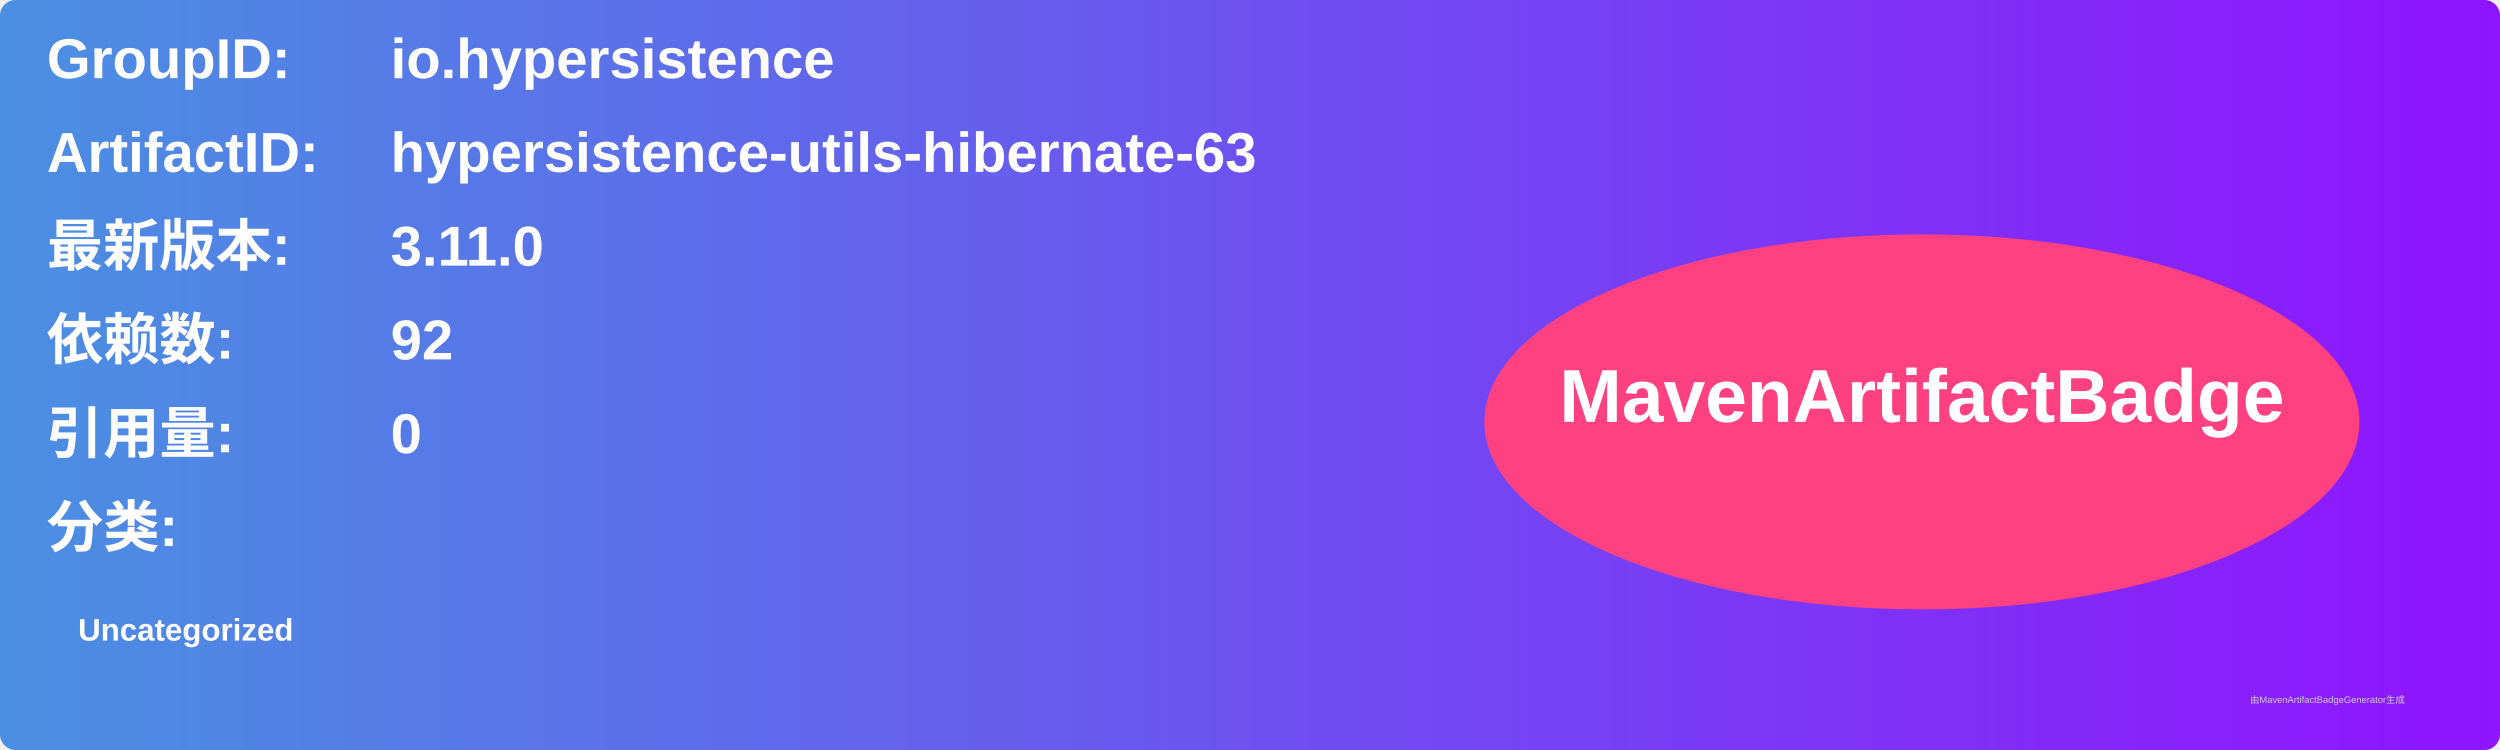
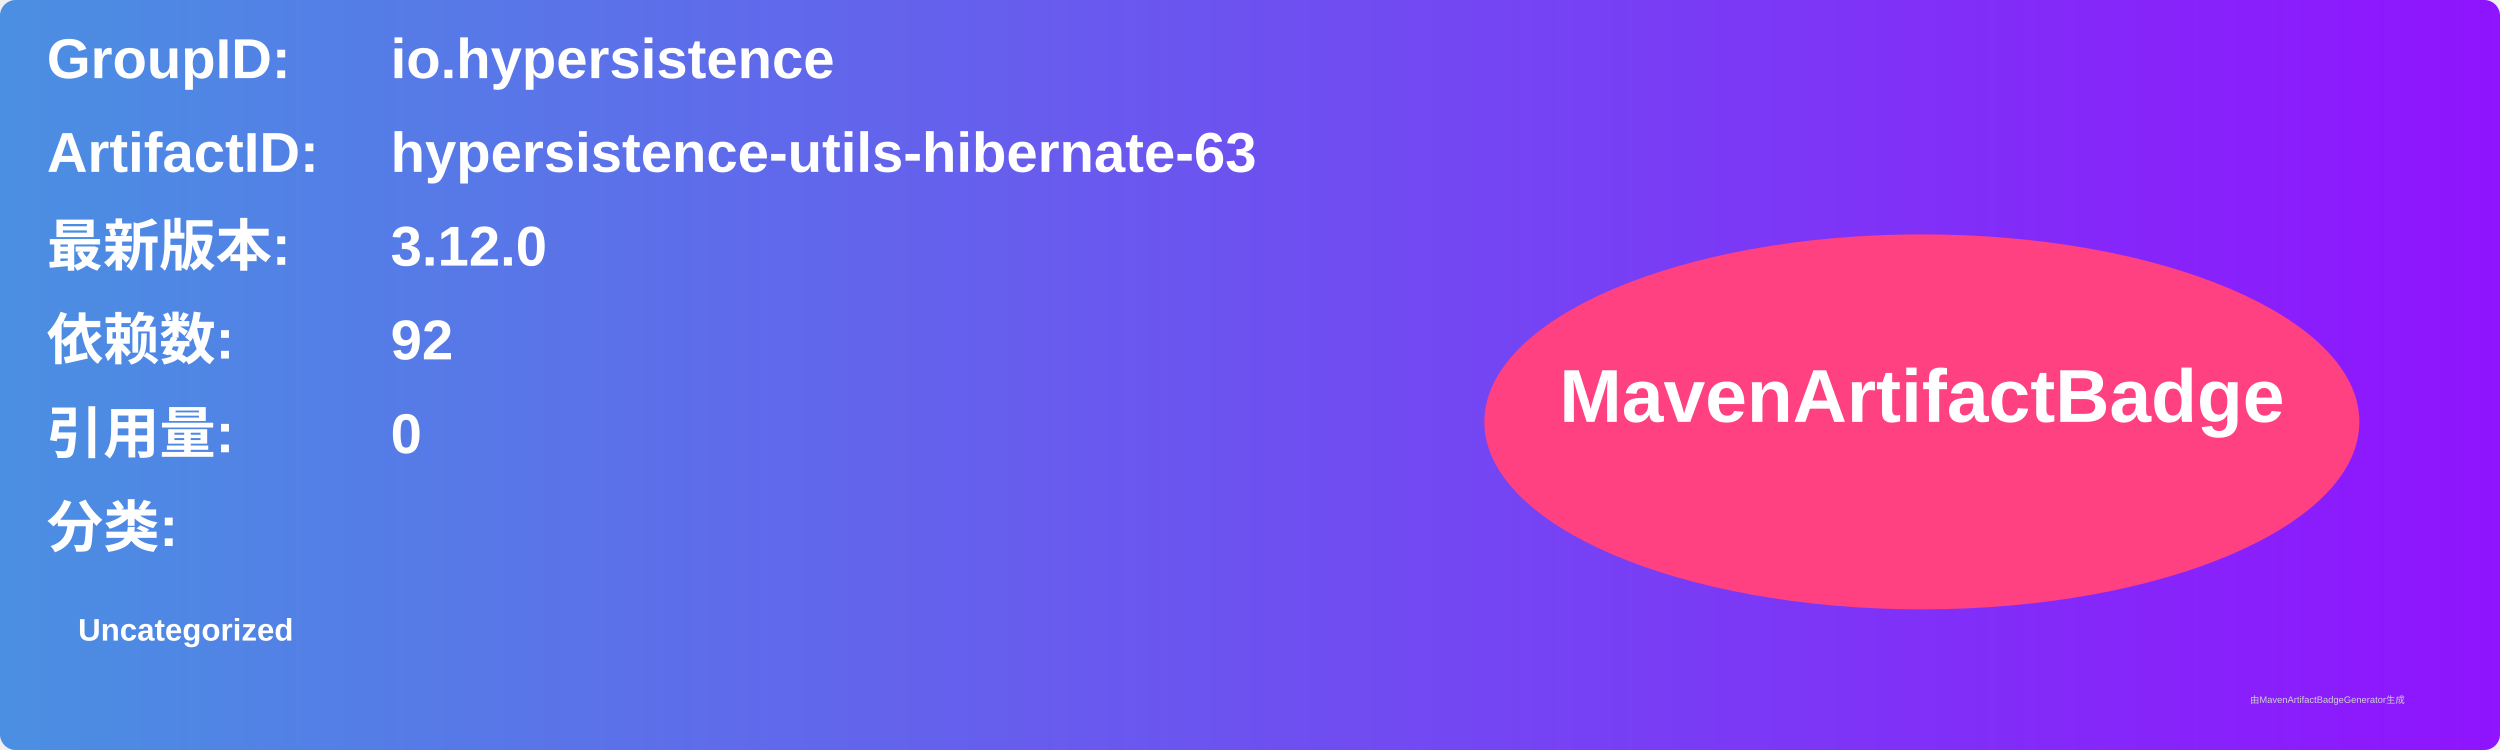
<svg xmlns="http://www.w3.org/2000/svg" width="800" height="240" viewBox="0 0 800 240">
  <linearGradient id="grad" x1="0%" y1="0%" x2="100%" y2="0%">
    <stop offset="0%" stop-color="#4a90e2" />
    <stop offset="100%" stop-color="#9013fe" />
  </linearGradient>
  <rect width="100%" height="100%" rx="5" ry="5" fill="url(#grad)" />
  <g transform="translate(15, 15)">
    <text x="0" y="10" font-family="Arial" font-size="18" fill="white" font-weight="bold" width="260">GroupID:</text>
    <text x="110" y="10" font-family="Arial" font-size="18" fill="white" font-weight="bold" width="460">io.hypersistence</text>
    <text x="0" y="40" font-family="Arial" font-size="18" fill="white" font-weight="bold" width="260">ArtifactID:</text>
    <text x="110" y="40" font-family="Arial" font-size="18" fill="white" font-weight="bold" width="460">hypersistence-utils-hibernate-63</text>
    <text x="0" y="70" font-family="Arial" font-size="18" fill="white" font-weight="bold">最新版本:</text>
    <text x="110" y="70" font-family="Arial" font-size="18" fill="white" font-weight="bold">
-       <tspan font-weight="bold">3.11.0</tspan>
+       <tspan font-weight="bold">3.12.0</tspan>
    </text>
    <text x="0" y="100" font-family="Arial" font-size="18" fill="white" font-weight="bold">依赖数: </text>
    <text x="110" y="100" font-family="Arial" font-size="18" fill="white">
      <tspan font-weight="bold">92</tspan>
    </text>
    <text x="0" y="130" font-family="Arial" font-size="18" fill="white" font-weight="bold">引用量: </text>
    <text x="110" y="130" font-family="Arial" font-size="18" fill="white">
      <tspan font-weight="bold">0</tspan>
    </text>
    <text x="0" y="160" font-family="Arial" font-size="18" fill="white" font-weight="bold">分类:</text>
    <text x="10" y="190" font-family="Arial" font-size="10" fill="white">
      <tspan font-weight="bold">Uncategorized</tspan>
    </text>
    <ellipse cx="600" cy="120" rx="140" ry="60" fill="#ff4081" />
    <text x="600" y="120" text-anchor="middle" font-family="Arial" font-size="24" fill="white" font-weight="bold">MavenArtifactBadge</text>
  </g>
  <text x="720" y="225" font-family="Arial" font-size="3" fill="#d0d0d0">由MavenArtifactBadgeGenerator生成</text>
</svg>
